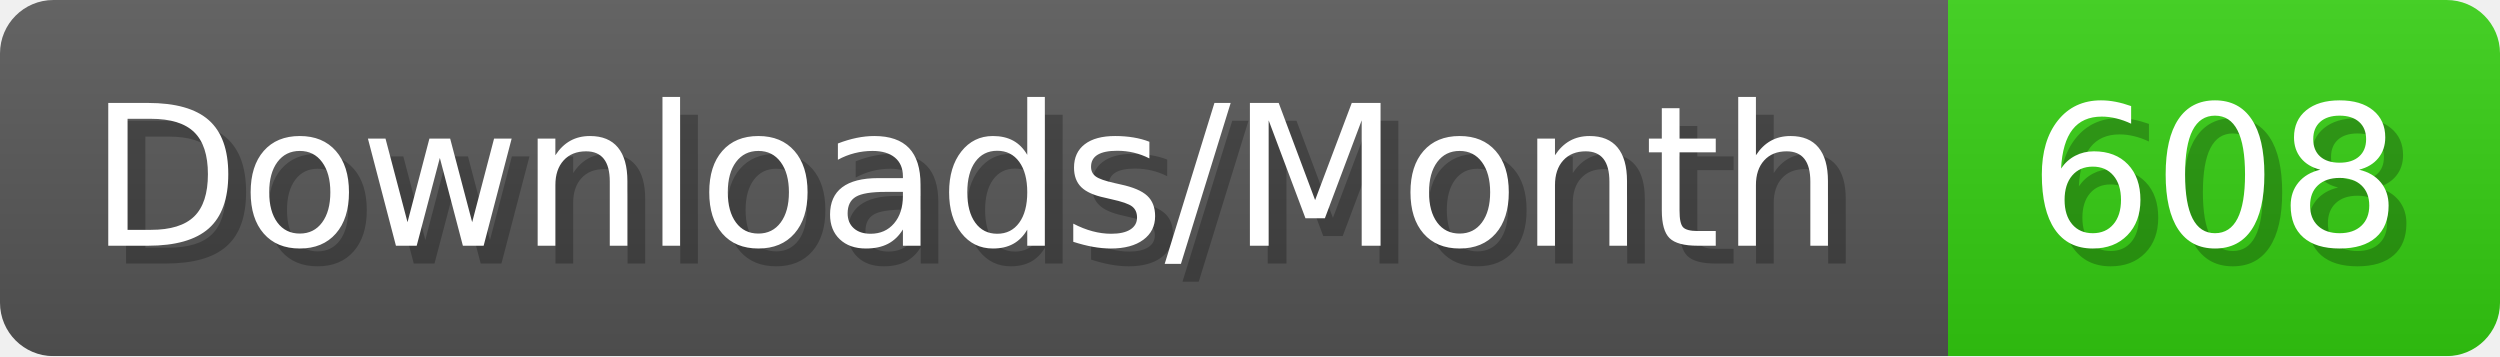
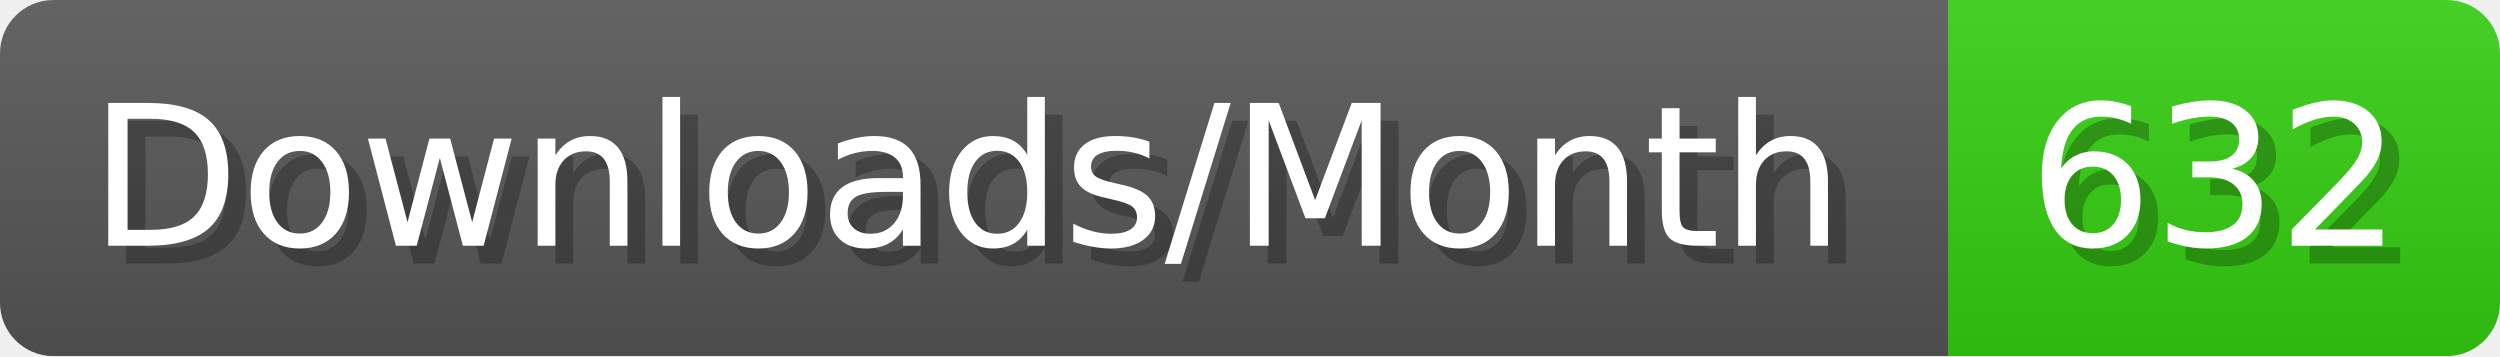
- <svg xmlns="http://www.w3.org/2000/svg" width="140.4" height="20" viewBox="0 0 1404 200" role="img" aria-label="Downloads/Month: 608">
+ <svg xmlns="http://www.w3.org/2000/svg" width="140.4" height="20" viewBox="0 0 1404 200" role="img" aria-label="Downloads/Month: 632">
  <linearGradient id="YlXUI" x2="0" y2="100%">
    <stop offset="0" stop-opacity=".1" stop-color="#EEE" />
    <stop offset="1" stop-opacity=".1" />
  </linearGradient>
  <mask id="JHhop">
    <rect width="1404" height="200" rx="30" fill="#FFF" />
  </mask>
  <g mask="url(#JHhop)">
    <rect width="1094" height="200" fill="#555" />
    <rect width="310" height="200" fill="#3C1" x="1094" />
    <rect width="1404" height="200" fill="url(#YlXUI)" />
  </g>
  <g aria-hidden="true" fill="#fff" text-anchor="start" font-family="Verdana,DejaVu Sans,sans-serif" font-size="110">
    <text x="60" y="148" textLength="994" fill="#000" opacity="0.25">Downloads/Month</text>
    <text x="50" y="138" textLength="994">Downloads/Month</text>
-     <text x="1149" y="148" textLength="210" fill="#000" opacity="0.25">608</text>
-     <text x="1139" y="138" textLength="210">608</text>
+     <text x="1149" y="148" textLength="210" fill="#000" opacity="0.25">632</text>
+     <text x="1139" y="138" textLength="210">632</text>
  </g>
</svg>
